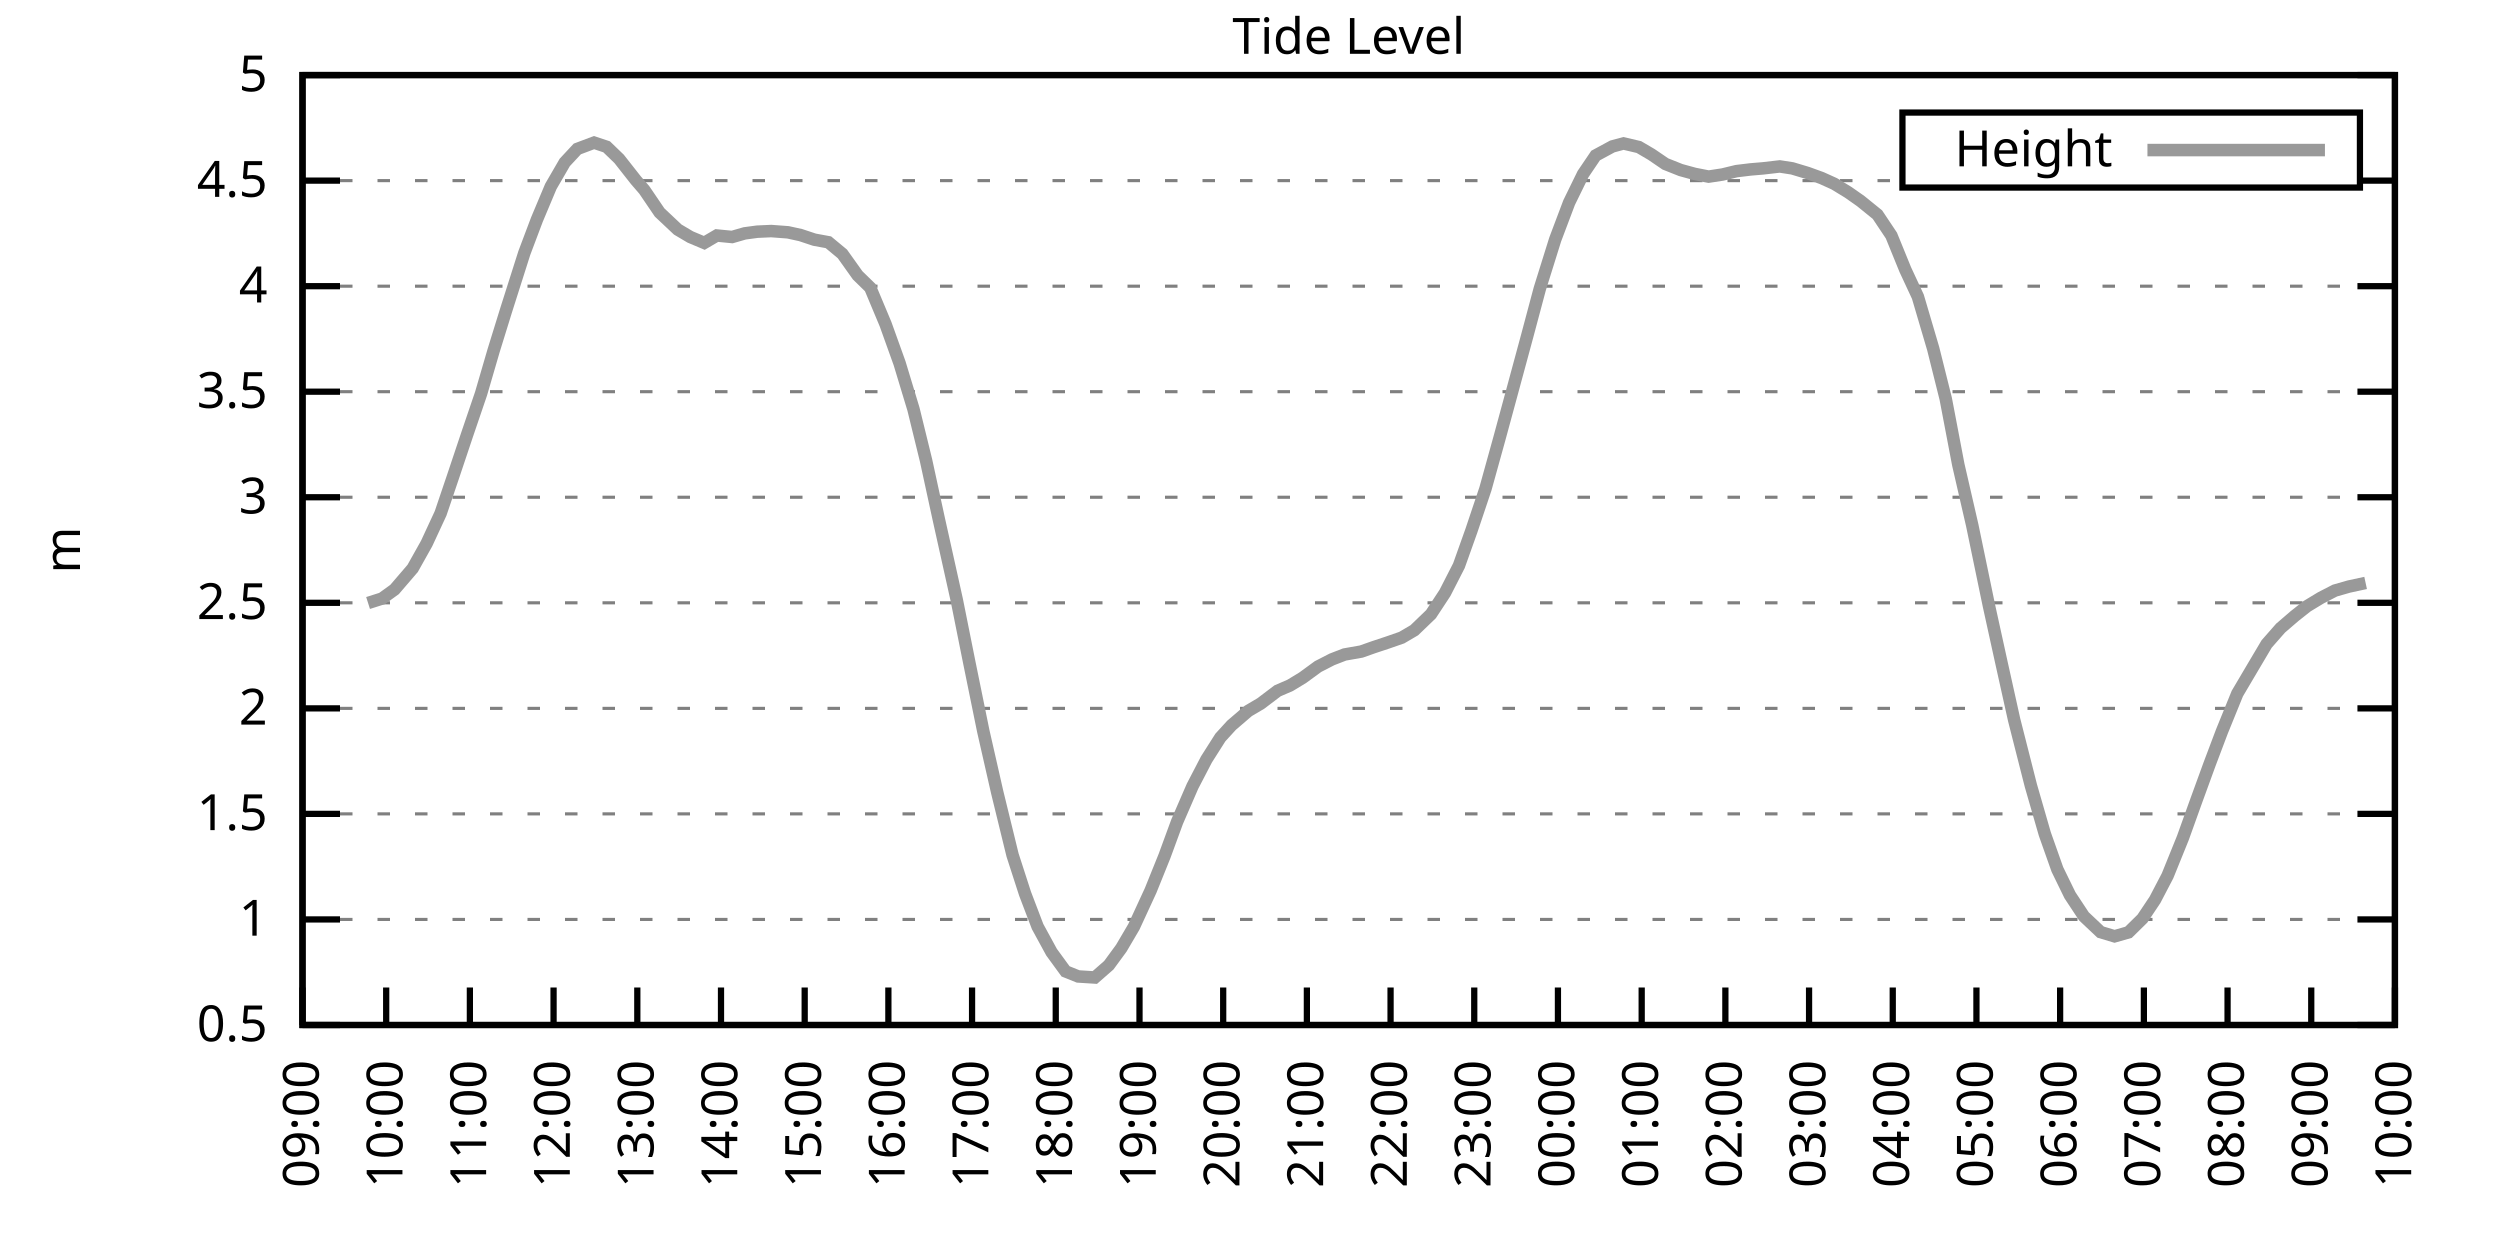
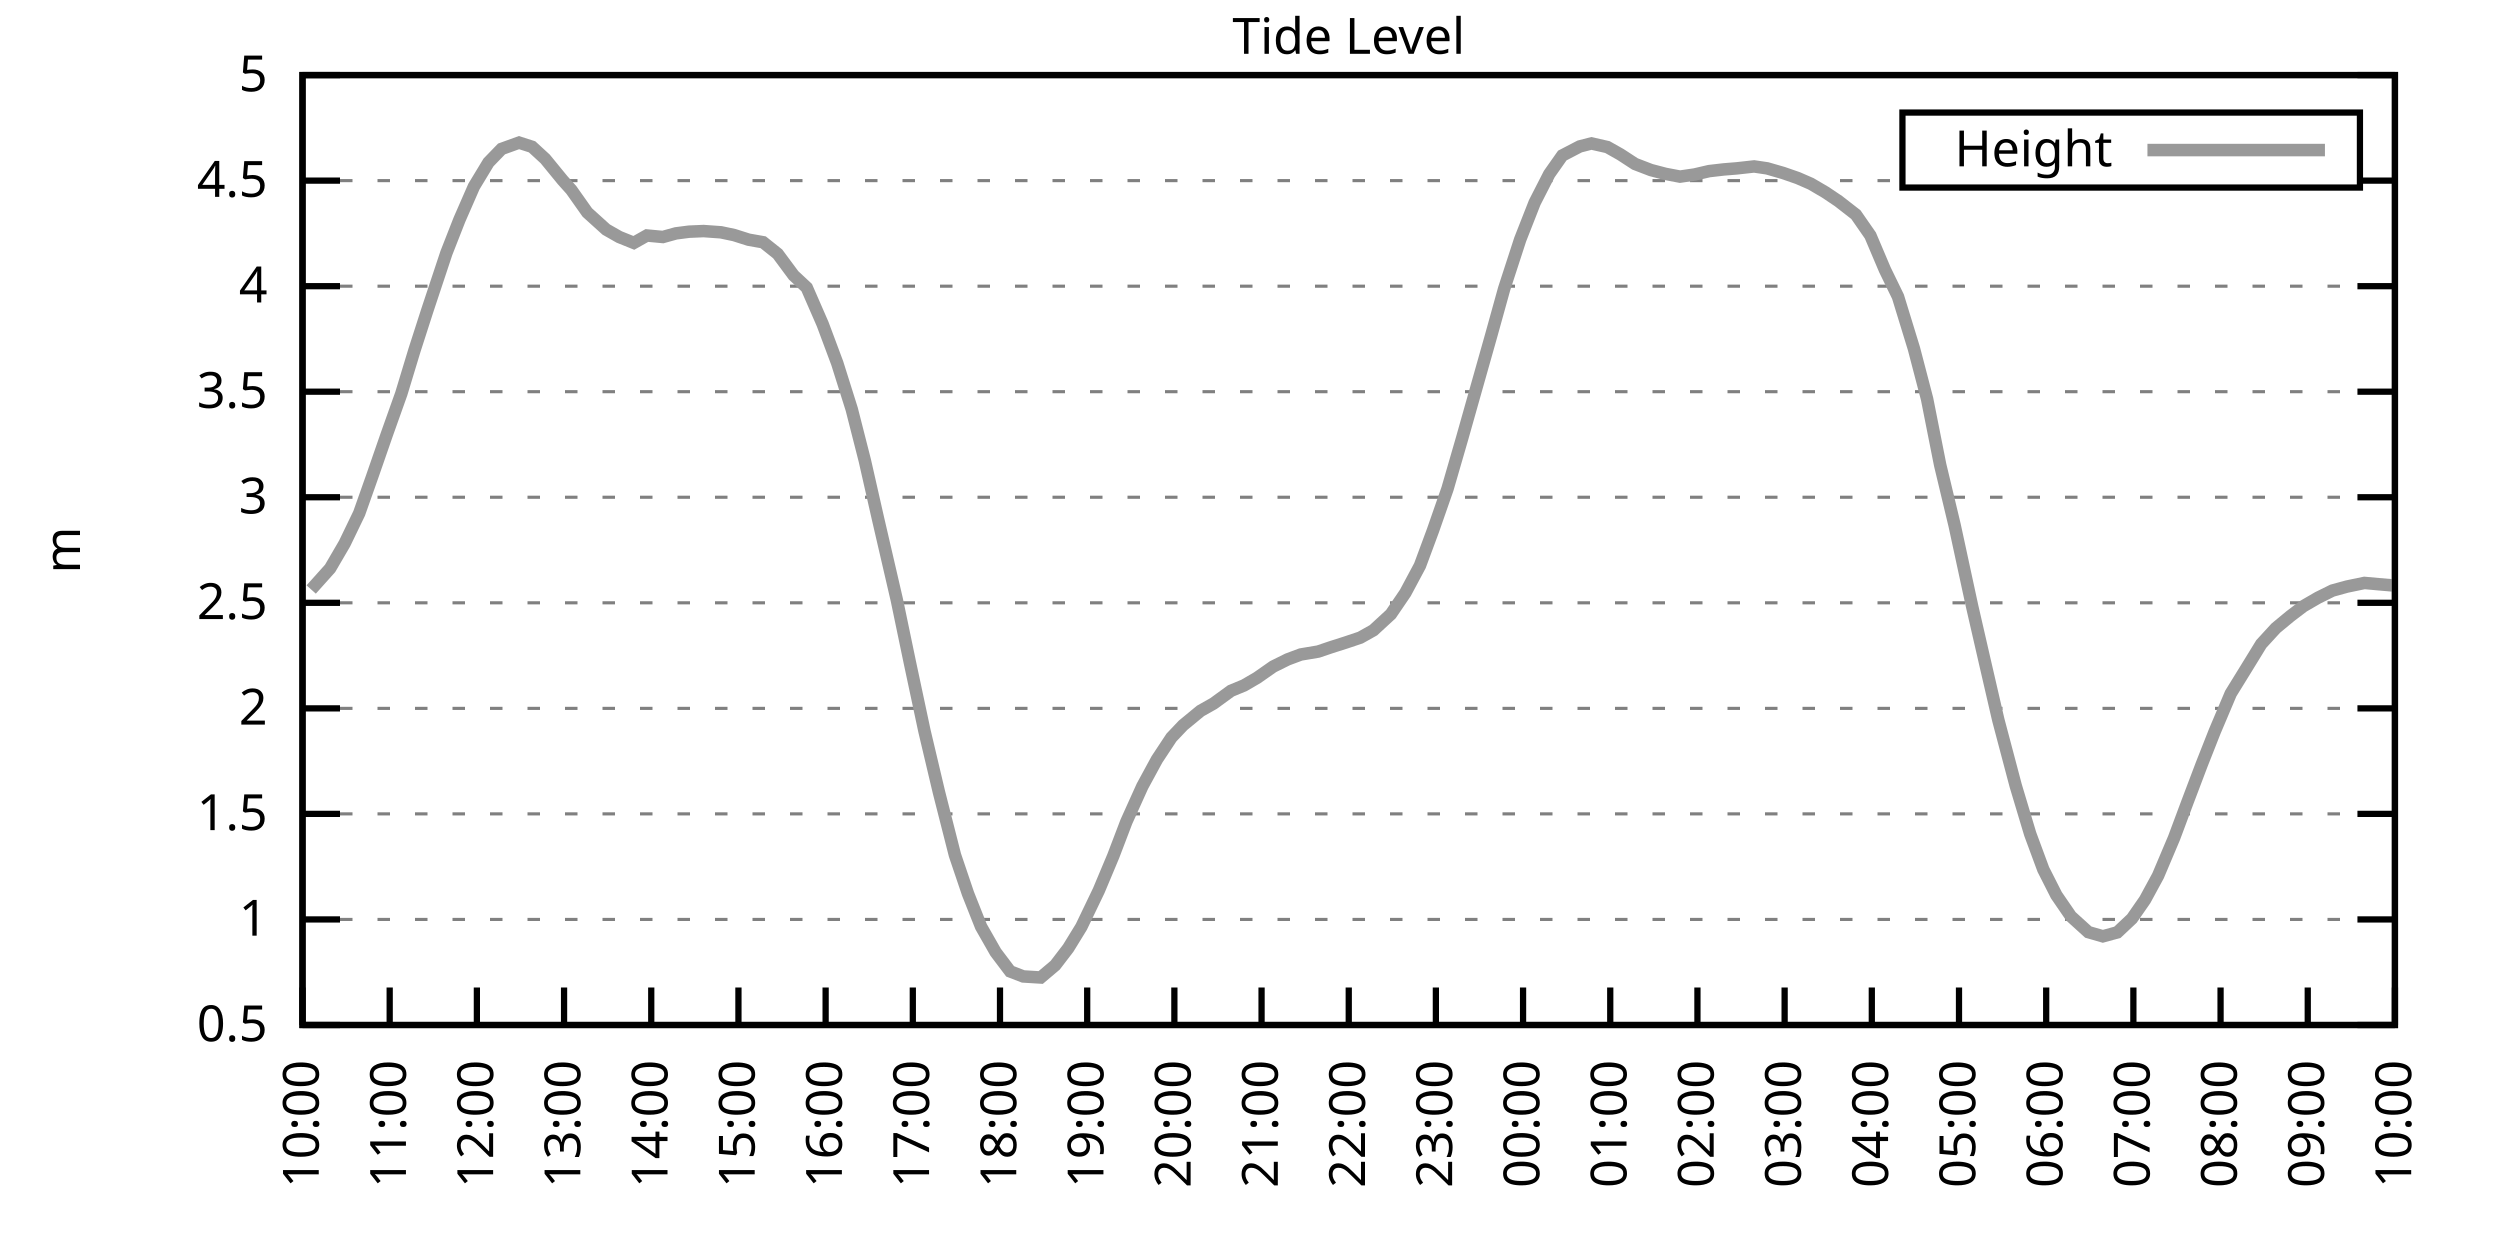
<svg xmlns="http://www.w3.org/2000/svg" xmlns:xlink="http://www.w3.org/1999/xlink" width="400" height="200" viewBox="0 0 400 200">
  <g id="gnuplot_canvas">
    <rect x="0" y="0" width="400" height="200" fill="none" />
    <defs>
      <circle id="gpDot" r="0.5" stroke-width="0.5" stroke="currentColor" />
      <path id="gpPt0" stroke-width="0.333" stroke="currentColor" d="M-1,0 h2 M0,-1 v2" />
      <path id="gpPt1" stroke-width="0.333" stroke="currentColor" d="M-1,-1 L1,1 M1,-1 L-1,1" />
      <path id="gpPt2" stroke-width="0.333" stroke="currentColor" d="M-1,0 L1,0 M0,-1 L0,1 M-1,-1 L1,1 M-1,1 L1,-1" />
      <rect id="gpPt3" stroke-width="0.333" stroke="currentColor" x="-1" y="-1" width="2" height="2" />
      <rect id="gpPt4" stroke-width="0.333" stroke="currentColor" fill="currentColor" x="-1" y="-1" width="2" height="2" />
      <circle id="gpPt5" stroke-width="0.333" stroke="currentColor" cx="0" cy="0" r="1" />
      <use xlink:href="#gpPt5" id="gpPt6" fill="currentColor" stroke="none" />
      <path id="gpPt7" stroke-width="0.333" stroke="currentColor" d="M0,-1.33 L-1.33,0.67 L1.33,0.67 z" />
      <use xlink:href="#gpPt7" id="gpPt8" fill="currentColor" stroke="none" />
      <use xlink:href="#gpPt7" id="gpPt9" stroke="currentColor" transform="rotate(180)" />
      <use xlink:href="#gpPt9" id="gpPt10" fill="currentColor" stroke="none" />
      <use xlink:href="#gpPt3" id="gpPt11" stroke="currentColor" transform="rotate(45)" />
      <use xlink:href="#gpPt11" id="gpPt12" fill="currentColor" stroke="none" />
      <path id="gpPt13" stroke-width="0.333" stroke="currentColor" d="M0,1.330 L1.265,0.411 L0.782,-1.067 L-0.782,-1.076 L-1.265,0.411 z" />
      <use xlink:href="#gpPt13" id="gpPt14" fill="currentColor" stroke="none" />
      <filter id="textbox" filterUnits="objectBoundingBox" x="0" y="0" height="1" width="1">
        <feFlood flood-color="white" flood-opacity="1" result="bgnd" />
        <feComposite in="SourceGraphic" in2="bgnd" operator="atop" />
      </filter>
      <filter id="greybox" filterUnits="objectBoundingBox" x="0" y="0" height="1" width="1">
        <feFlood flood-color="lightgrey" flood-opacity="1" result="grey" />
        <feComposite in="SourceGraphic" in2="grey" operator="atop" />
      </filter>
    </defs>
    <g fill="none" color="white" stroke="currentColor" stroke-width="1.00" stroke-linecap="butt" stroke-linejoin="miter">
</g>
    <g fill="none" color="black" stroke="currentColor" stroke-width="1.00" stroke-linecap="butt" stroke-linejoin="miter">
      <g stroke="none" shape-rendering="crispEdges">
        <polygon fill="rgb(255, 255, 255)" points="48.40,164.00 383.18,164.00 383.18,12.02 48.40,12.02 " />
      </g>
    </g>
    <g fill="none" color="black" stroke="currentColor" stroke-width="1.00" stroke-linecap="butt" stroke-linejoin="miter">
</g>
    <g fill="none" color="black" stroke="black" stroke-width="0.50" stroke-linecap="butt" stroke-linejoin="miter">
</g>
    <g fill="none" color="gray" stroke="currentColor" stroke-width="0.50" stroke-linecap="butt" stroke-linejoin="miter">
      <path stroke="gray" stroke-dasharray="2,4" class="gridline" d="M48.40,164.00 L383.19,164.00  " />
    </g>
    <g fill="none" color="gray" stroke="gray" stroke-width="1.00" stroke-linecap="butt" stroke-linejoin="miter">
</g>
    <g fill="none" color="black" stroke="currentColor" stroke-width="1.00" stroke-linecap="butt" stroke-linejoin="miter">
      <path stroke="black" d="M48.40,164.00 L54.40,164.00 M383.19,164.00 L377.19,164.00  " />
      <g transform="translate(42.80,166.60)" stroke="none" fill="black" font-family="Sans" font-size="8.00" text-anchor="end">
        <text>
          <tspan font-family="Sans"> 0.5</tspan>
        </text>
      </g>
    </g>
    <g fill="none" color="black" stroke="currentColor" stroke-width="1.00" stroke-linecap="butt" stroke-linejoin="miter">
</g>
    <g fill="none" color="black" stroke="black" stroke-width="0.50" stroke-linecap="butt" stroke-linejoin="miter">
</g>
    <g fill="none" color="gray" stroke="currentColor" stroke-width="0.50" stroke-linecap="butt" stroke-linejoin="miter">
      <path stroke="gray" stroke-dasharray="2,4" class="gridline" d="M48.40,147.11 L383.19,147.11  " />
    </g>
    <g fill="none" color="gray" stroke="gray" stroke-width="1.00" stroke-linecap="butt" stroke-linejoin="miter">
</g>
    <g fill="none" color="black" stroke="currentColor" stroke-width="1.00" stroke-linecap="butt" stroke-linejoin="miter">
      <path stroke="black" d="M48.40,147.11 L54.40,147.11 M383.19,147.11 L377.19,147.11  " />
      <g transform="translate(42.80,149.71)" stroke="none" fill="black" font-family="Sans" font-size="8.00" text-anchor="end">
        <text>
          <tspan font-family="Sans"> 1</tspan>
        </text>
      </g>
    </g>
    <g fill="none" color="black" stroke="currentColor" stroke-width="1.00" stroke-linecap="butt" stroke-linejoin="miter">
</g>
    <g fill="none" color="black" stroke="black" stroke-width="0.50" stroke-linecap="butt" stroke-linejoin="miter">
</g>
    <g fill="none" color="gray" stroke="currentColor" stroke-width="0.50" stroke-linecap="butt" stroke-linejoin="miter">
      <path stroke="gray" stroke-dasharray="2,4" class="gridline" d="M48.40,130.22 L383.19,130.22  " />
    </g>
    <g fill="none" color="gray" stroke="gray" stroke-width="1.00" stroke-linecap="butt" stroke-linejoin="miter">
</g>
    <g fill="none" color="black" stroke="currentColor" stroke-width="1.00" stroke-linecap="butt" stroke-linejoin="miter">
      <path stroke="black" d="M48.40,130.22 L54.40,130.22 M383.19,130.22 L377.19,130.22  " />
      <g transform="translate(42.80,132.82)" stroke="none" fill="black" font-family="Sans" font-size="8.00" text-anchor="end">
        <text>
          <tspan font-family="Sans"> 1.5</tspan>
        </text>
      </g>
    </g>
    <g fill="none" color="black" stroke="currentColor" stroke-width="1.00" stroke-linecap="butt" stroke-linejoin="miter">
</g>
    <g fill="none" color="black" stroke="black" stroke-width="0.50" stroke-linecap="butt" stroke-linejoin="miter">
</g>
    <g fill="none" color="gray" stroke="currentColor" stroke-width="0.50" stroke-linecap="butt" stroke-linejoin="miter">
      <path stroke="gray" stroke-dasharray="2,4" class="gridline" d="M48.40,113.34 L383.19,113.34  " />
    </g>
    <g fill="none" color="gray" stroke="gray" stroke-width="1.00" stroke-linecap="butt" stroke-linejoin="miter">
</g>
    <g fill="none" color="black" stroke="currentColor" stroke-width="1.00" stroke-linecap="butt" stroke-linejoin="miter">
      <path stroke="black" d="M48.40,113.34 L54.40,113.34 M383.19,113.34 L377.19,113.34  " />
      <g transform="translate(42.80,115.94)" stroke="none" fill="black" font-family="Sans" font-size="8.00" text-anchor="end">
        <text>
          <tspan font-family="Sans"> 2</tspan>
        </text>
      </g>
    </g>
    <g fill="none" color="black" stroke="currentColor" stroke-width="1.00" stroke-linecap="butt" stroke-linejoin="miter">
</g>
    <g fill="none" color="black" stroke="black" stroke-width="0.50" stroke-linecap="butt" stroke-linejoin="miter">
</g>
    <g fill="none" color="gray" stroke="currentColor" stroke-width="0.50" stroke-linecap="butt" stroke-linejoin="miter">
      <path stroke="gray" stroke-dasharray="2,4" class="gridline" d="M48.40,96.45 L383.19,96.45  " />
    </g>
    <g fill="none" color="gray" stroke="gray" stroke-width="1.00" stroke-linecap="butt" stroke-linejoin="miter">
</g>
    <g fill="none" color="black" stroke="currentColor" stroke-width="1.00" stroke-linecap="butt" stroke-linejoin="miter">
      <path stroke="black" d="M48.40,96.45 L54.40,96.45 M383.19,96.45 L377.19,96.45  " />
      <g transform="translate(42.80,99.05)" stroke="none" fill="black" font-family="Sans" font-size="8.00" text-anchor="end">
        <text>
          <tspan font-family="Sans"> 2.5</tspan>
        </text>
      </g>
    </g>
    <g fill="none" color="black" stroke="currentColor" stroke-width="1.00" stroke-linecap="butt" stroke-linejoin="miter">
</g>
    <g fill="none" color="black" stroke="black" stroke-width="0.50" stroke-linecap="butt" stroke-linejoin="miter">
</g>
    <g fill="none" color="gray" stroke="currentColor" stroke-width="0.50" stroke-linecap="butt" stroke-linejoin="miter">
      <path stroke="gray" stroke-dasharray="2,4" class="gridline" d="M48.40,79.56 L383.19,79.56  " />
    </g>
    <g fill="none" color="gray" stroke="gray" stroke-width="1.00" stroke-linecap="butt" stroke-linejoin="miter">
</g>
    <g fill="none" color="black" stroke="currentColor" stroke-width="1.00" stroke-linecap="butt" stroke-linejoin="miter">
      <path stroke="black" d="M48.40,79.56 L54.40,79.56 M383.19,79.56 L377.19,79.56  " />
      <g transform="translate(42.80,82.16)" stroke="none" fill="black" font-family="Sans" font-size="8.00" text-anchor="end">
        <text>
          <tspan font-family="Sans"> 3</tspan>
        </text>
      </g>
    </g>
    <g fill="none" color="black" stroke="currentColor" stroke-width="1.00" stroke-linecap="butt" stroke-linejoin="miter">
</g>
    <g fill="none" color="black" stroke="black" stroke-width="0.50" stroke-linecap="butt" stroke-linejoin="miter">
</g>
    <g fill="none" color="gray" stroke="currentColor" stroke-width="0.50" stroke-linecap="butt" stroke-linejoin="miter">
      <path stroke="gray" stroke-dasharray="2,4" class="gridline" d="M48.40,62.67 L383.19,62.67  " />
    </g>
    <g fill="none" color="gray" stroke="gray" stroke-width="1.00" stroke-linecap="butt" stroke-linejoin="miter">
</g>
    <g fill="none" color="black" stroke="currentColor" stroke-width="1.00" stroke-linecap="butt" stroke-linejoin="miter">
      <path stroke="black" d="M48.40,62.67 L54.40,62.67 M383.19,62.67 L377.19,62.67  " />
      <g transform="translate(42.80,65.27)" stroke="none" fill="black" font-family="Sans" font-size="8.00" text-anchor="end">
        <text>
          <tspan font-family="Sans"> 3.5</tspan>
        </text>
      </g>
    </g>
    <g fill="none" color="black" stroke="currentColor" stroke-width="1.00" stroke-linecap="butt" stroke-linejoin="miter">
</g>
    <g fill="none" color="black" stroke="black" stroke-width="0.50" stroke-linecap="butt" stroke-linejoin="miter">
</g>
    <g fill="none" color="gray" stroke="currentColor" stroke-width="0.50" stroke-linecap="butt" stroke-linejoin="miter">
      <path stroke="gray" stroke-dasharray="2,4" class="gridline" d="M48.40,45.79 L383.19,45.79  " />
    </g>
    <g fill="none" color="gray" stroke="gray" stroke-width="1.00" stroke-linecap="butt" stroke-linejoin="miter">
</g>
    <g fill="none" color="black" stroke="currentColor" stroke-width="1.00" stroke-linecap="butt" stroke-linejoin="miter">
      <path stroke="black" d="M48.40,45.79 L54.40,45.79 M383.19,45.79 L377.19,45.79  " />
      <g transform="translate(42.80,48.39)" stroke="none" fill="black" font-family="Sans" font-size="8.00" text-anchor="end">
        <text>
          <tspan font-family="Sans"> 4</tspan>
        </text>
      </g>
    </g>
    <g fill="none" color="black" stroke="currentColor" stroke-width="1.00" stroke-linecap="butt" stroke-linejoin="miter">
</g>
    <g fill="none" color="black" stroke="black" stroke-width="0.50" stroke-linecap="butt" stroke-linejoin="miter">
</g>
    <g fill="none" color="gray" stroke="currentColor" stroke-width="0.50" stroke-linecap="butt" stroke-linejoin="miter">
      <path stroke="gray" stroke-dasharray="2,4" class="gridline" d="M48.40,28.90 L304.39,28.90 M377.59,28.90 L383.19,28.90  " />
    </g>
    <g fill="none" color="gray" stroke="gray" stroke-width="1.00" stroke-linecap="butt" stroke-linejoin="miter">
</g>
    <g fill="none" color="black" stroke="currentColor" stroke-width="1.00" stroke-linecap="butt" stroke-linejoin="miter">
      <path stroke="black" d="M48.40,28.90 L54.40,28.90 M383.19,28.90 L377.19,28.90  " />
      <g transform="translate(42.80,31.50)" stroke="none" fill="black" font-family="Sans" font-size="8.00" text-anchor="end">
        <text>
          <tspan font-family="Sans"> 4.5</tspan>
        </text>
      </g>
    </g>
    <g fill="none" color="black" stroke="currentColor" stroke-width="1.00" stroke-linecap="butt" stroke-linejoin="miter">
</g>
    <g fill="none" color="black" stroke="black" stroke-width="0.50" stroke-linecap="butt" stroke-linejoin="miter">
</g>
    <g fill="none" color="gray" stroke="currentColor" stroke-width="0.50" stroke-linecap="butt" stroke-linejoin="miter">
      <path stroke="gray" stroke-dasharray="2,4" class="gridline" d="M48.40,12.01 L383.19,12.01  " />
    </g>
    <g fill="none" color="gray" stroke="gray" stroke-width="1.00" stroke-linecap="butt" stroke-linejoin="miter">
</g>
    <g fill="none" color="black" stroke="currentColor" stroke-width="1.00" stroke-linecap="butt" stroke-linejoin="miter">
      <path stroke="black" d="M48.40,12.01 L54.40,12.01 M383.19,12.01 L377.19,12.01  " />
      <g transform="translate(42.80,14.61)" stroke="none" fill="black" font-family="Sans" font-size="8.00" text-anchor="end">
        <text>
          <tspan font-family="Sans"> 5</tspan>
        </text>
      </g>
    </g>
    <g fill="none" color="black" stroke="currentColor" stroke-width="1.00" stroke-linecap="butt" stroke-linejoin="miter">
      <path stroke="black" d="M48.40,164.00 L48.40,158.00  " />
      <g transform="translate(51.00,169.60) rotate(270.00)" stroke="none" fill="black" font-family="Sans" font-size="8.00" text-anchor="end">
        <text>
-           <tspan font-family="Sans">09:00</tspan>
-         </text>
-       </g>
-     </g>
-     <g fill="none" color="black" stroke="currentColor" stroke-width="1.00" stroke-linecap="butt" stroke-linejoin="miter">
-       <path stroke="black" d="M61.79,164.00 L61.79,158.00  " />
-       <g transform="translate(64.39,169.60) rotate(270.00)" stroke="none" fill="black" font-family="Sans" font-size="8.00" text-anchor="end">
-         <text>
          <tspan font-family="Sans">10:00</tspan>
        </text>
      </g>
    </g>
    <g fill="none" color="black" stroke="currentColor" stroke-width="1.00" stroke-linecap="butt" stroke-linejoin="miter">
-       <path stroke="black" d="M75.18,164.00 L75.18,158.00  " />
-       <g transform="translate(77.78,169.60) rotate(270.00)" stroke="none" fill="black" font-family="Sans" font-size="8.00" text-anchor="end">
+       <path stroke="black" d="M62.35,164.00 L62.35,158.00  " />
+       <g transform="translate(64.95,169.60) rotate(270.00)" stroke="none" fill="black" font-family="Sans" font-size="8.00" text-anchor="end">
        <text>
          <tspan font-family="Sans">11:00</tspan>
        </text>
      </g>
    </g>
    <g fill="none" color="black" stroke="currentColor" stroke-width="1.00" stroke-linecap="butt" stroke-linejoin="miter">
-       <path stroke="black" d="M88.57,164.00 L88.57,158.00  " />
-       <g transform="translate(91.17,169.60) rotate(270.00)" stroke="none" fill="black" font-family="Sans" font-size="8.00" text-anchor="end">
+       <path stroke="black" d="M76.30,164.00 L76.30,158.00  " />
+       <g transform="translate(78.90,169.60) rotate(270.00)" stroke="none" fill="black" font-family="Sans" font-size="8.00" text-anchor="end">
        <text>
          <tspan font-family="Sans">12:00</tspan>
        </text>
      </g>
    </g>
    <g fill="none" color="black" stroke="currentColor" stroke-width="1.00" stroke-linecap="butt" stroke-linejoin="miter">
-       <path stroke="black" d="M101.97,164.00 L101.97,158.00  " />
-       <g transform="translate(104.57,169.60) rotate(270.00)" stroke="none" fill="black" font-family="Sans" font-size="8.00" text-anchor="end">
+       <path stroke="black" d="M90.25,164.00 L90.25,158.00  " />
+       <g transform="translate(92.85,169.60) rotate(270.00)" stroke="none" fill="black" font-family="Sans" font-size="8.00" text-anchor="end">
        <text>
          <tspan font-family="Sans">13:00</tspan>
        </text>
      </g>
    </g>
    <g fill="none" color="black" stroke="currentColor" stroke-width="1.00" stroke-linecap="butt" stroke-linejoin="miter">
-       <path stroke="black" d="M115.36,164.00 L115.36,158.00  " />
-       <g transform="translate(117.96,169.60) rotate(270.00)" stroke="none" fill="black" font-family="Sans" font-size="8.00" text-anchor="end">
+       <path stroke="black" d="M104.20,164.00 L104.20,158.00  " />
+       <g transform="translate(106.80,169.60) rotate(270.00)" stroke="none" fill="black" font-family="Sans" font-size="8.00" text-anchor="end">
        <text>
          <tspan font-family="Sans">14:00</tspan>
        </text>
      </g>
    </g>
    <g fill="none" color="black" stroke="currentColor" stroke-width="1.00" stroke-linecap="butt" stroke-linejoin="miter">
-       <path stroke="black" d="M128.75,164.00 L128.75,158.00  " />
-       <g transform="translate(131.35,169.60) rotate(270.00)" stroke="none" fill="black" font-family="Sans" font-size="8.00" text-anchor="end">
+       <path stroke="black" d="M118.15,164.00 L118.15,158.00  " />
+       <g transform="translate(120.75,169.60) rotate(270.00)" stroke="none" fill="black" font-family="Sans" font-size="8.00" text-anchor="end">
        <text>
          <tspan font-family="Sans">15:00</tspan>
        </text>
      </g>
    </g>
    <g fill="none" color="black" stroke="currentColor" stroke-width="1.00" stroke-linecap="butt" stroke-linejoin="miter">
-       <path stroke="black" d="M142.14,164.00 L142.14,158.00  " />
-       <g transform="translate(144.74,169.60) rotate(270.00)" stroke="none" fill="black" font-family="Sans" font-size="8.00" text-anchor="end">
+       <path stroke="black" d="M132.10,164.00 L132.10,158.00  " />
+       <g transform="translate(134.70,169.60) rotate(270.00)" stroke="none" fill="black" font-family="Sans" font-size="8.00" text-anchor="end">
        <text>
          <tspan font-family="Sans">16:00</tspan>
        </text>
      </g>
    </g>
    <g fill="none" color="black" stroke="currentColor" stroke-width="1.00" stroke-linecap="butt" stroke-linejoin="miter">
-       <path stroke="black" d="M155.53,164.00 L155.53,158.00  " />
-       <g transform="translate(158.13,169.60) rotate(270.00)" stroke="none" fill="black" font-family="Sans" font-size="8.00" text-anchor="end">
+       <path stroke="black" d="M146.05,164.00 L146.05,158.00  " />
+       <g transform="translate(148.65,169.60) rotate(270.00)" stroke="none" fill="black" font-family="Sans" font-size="8.00" text-anchor="end">
        <text>
          <tspan font-family="Sans">17:00</tspan>
        </text>
      </g>
    </g>
    <g fill="none" color="black" stroke="currentColor" stroke-width="1.00" stroke-linecap="butt" stroke-linejoin="miter">
-       <path stroke="black" d="M168.92,164.00 L168.92,158.00  " />
-       <g transform="translate(171.52,169.60) rotate(270.00)" stroke="none" fill="black" font-family="Sans" font-size="8.00" text-anchor="end">
+       <path stroke="black" d="M160.00,164.00 L160.00,158.00  " />
+       <g transform="translate(162.60,169.60) rotate(270.00)" stroke="none" fill="black" font-family="Sans" font-size="8.00" text-anchor="end">
        <text>
          <tspan font-family="Sans">18:00</tspan>
        </text>
      </g>
    </g>
    <g fill="none" color="black" stroke="currentColor" stroke-width="1.00" stroke-linecap="butt" stroke-linejoin="miter">
-       <path stroke="black" d="M182.32,164.00 L182.32,158.00  " />
-       <g transform="translate(184.92,169.60) rotate(270.00)" stroke="none" fill="black" font-family="Sans" font-size="8.00" text-anchor="end">
+       <path stroke="black" d="M173.95,164.00 L173.95,158.00  " />
+       <g transform="translate(176.55,169.60) rotate(270.00)" stroke="none" fill="black" font-family="Sans" font-size="8.00" text-anchor="end">
        <text>
          <tspan font-family="Sans">19:00</tspan>
        </text>
      </g>
    </g>
    <g fill="none" color="black" stroke="currentColor" stroke-width="1.00" stroke-linecap="butt" stroke-linejoin="miter">
-       <path stroke="black" d="M195.71,164.00 L195.71,158.00  " />
-       <g transform="translate(198.31,169.60) rotate(270.00)" stroke="none" fill="black" font-family="Sans" font-size="8.00" text-anchor="end">
+       <path stroke="black" d="M187.90,164.00 L187.90,158.00  " />
+       <g transform="translate(190.50,169.60) rotate(270.00)" stroke="none" fill="black" font-family="Sans" font-size="8.00" text-anchor="end">
        <text>
          <tspan font-family="Sans">20:00</tspan>
        </text>
      </g>
    </g>
    <g fill="none" color="black" stroke="currentColor" stroke-width="1.00" stroke-linecap="butt" stroke-linejoin="miter">
-       <path stroke="black" d="M209.10,164.00 L209.10,158.00  " />
-       <g transform="translate(211.70,169.60) rotate(270.00)" stroke="none" fill="black" font-family="Sans" font-size="8.00" text-anchor="end">
+       <path stroke="black" d="M201.85,164.00 L201.85,158.00  " />
+       <g transform="translate(204.45,169.60) rotate(270.00)" stroke="none" fill="black" font-family="Sans" font-size="8.00" text-anchor="end">
        <text>
          <tspan font-family="Sans">21:00</tspan>
        </text>
      </g>
    </g>
    <g fill="none" color="black" stroke="currentColor" stroke-width="1.00" stroke-linecap="butt" stroke-linejoin="miter">
-       <path stroke="black" d="M222.49,164.00 L222.49,158.00  " />
-       <g transform="translate(225.09,169.60) rotate(270.00)" stroke="none" fill="black" font-family="Sans" font-size="8.00" text-anchor="end">
+       <path stroke="black" d="M215.80,164.00 L215.80,158.00  " />
+       <g transform="translate(218.40,169.60) rotate(270.00)" stroke="none" fill="black" font-family="Sans" font-size="8.00" text-anchor="end">
        <text>
          <tspan font-family="Sans">22:00</tspan>
        </text>
      </g>
    </g>
    <g fill="none" color="black" stroke="currentColor" stroke-width="1.00" stroke-linecap="butt" stroke-linejoin="miter">
-       <path stroke="black" d="M235.88,164.00 L235.88,158.00  " />
-       <g transform="translate(238.48,169.60) rotate(270.00)" stroke="none" fill="black" font-family="Sans" font-size="8.00" text-anchor="end">
+       <path stroke="black" d="M229.74,164.00 L229.74,158.00  " />
+       <g transform="translate(232.34,169.60) rotate(270.00)" stroke="none" fill="black" font-family="Sans" font-size="8.00" text-anchor="end">
        <text>
          <tspan font-family="Sans">23:00</tspan>
        </text>
      </g>
    </g>
    <g fill="none" color="black" stroke="currentColor" stroke-width="1.00" stroke-linecap="butt" stroke-linejoin="miter">
-       <path stroke="black" d="M249.27,164.00 L249.27,158.00  " />
-       <g transform="translate(251.87,169.60) rotate(270.00)" stroke="none" fill="black" font-family="Sans" font-size="8.00" text-anchor="end">
+       <path stroke="black" d="M243.69,164.00 L243.69,158.00  " />
+       <g transform="translate(246.29,169.60) rotate(270.00)" stroke="none" fill="black" font-family="Sans" font-size="8.00" text-anchor="end">
        <text>
          <tspan font-family="Sans">00:00</tspan>
        </text>
      </g>
    </g>
    <g fill="none" color="black" stroke="currentColor" stroke-width="1.00" stroke-linecap="butt" stroke-linejoin="miter">
-       <path stroke="black" d="M262.67,164.00 L262.67,158.00  " />
-       <g transform="translate(265.27,169.60) rotate(270.00)" stroke="none" fill="black" font-family="Sans" font-size="8.00" text-anchor="end">
+       <path stroke="black" d="M257.64,164.00 L257.64,158.00  " />
+       <g transform="translate(260.24,169.60) rotate(270.00)" stroke="none" fill="black" font-family="Sans" font-size="8.00" text-anchor="end">
        <text>
          <tspan font-family="Sans">01:00</tspan>
        </text>
      </g>
    </g>
    <g fill="none" color="black" stroke="currentColor" stroke-width="1.00" stroke-linecap="butt" stroke-linejoin="miter">
-       <path stroke="black" d="M276.06,164.00 L276.06,158.00  " />
-       <g transform="translate(278.66,169.60) rotate(270.00)" stroke="none" fill="black" font-family="Sans" font-size="8.00" text-anchor="end">
+       <path stroke="black" d="M271.59,164.00 L271.59,158.00  " />
+       <g transform="translate(274.19,169.60) rotate(270.00)" stroke="none" fill="black" font-family="Sans" font-size="8.00" text-anchor="end">
        <text>
          <tspan font-family="Sans">02:00</tspan>
        </text>
      </g>
    </g>
    <g fill="none" color="black" stroke="currentColor" stroke-width="1.00" stroke-linecap="butt" stroke-linejoin="miter">
-       <path stroke="black" d="M289.45,164.00 L289.45,158.00  " />
-       <g transform="translate(292.05,169.60) rotate(270.00)" stroke="none" fill="black" font-family="Sans" font-size="8.00" text-anchor="end">
+       <path stroke="black" d="M285.54,164.00 L285.54,158.00  " />
+       <g transform="translate(288.14,169.60) rotate(270.00)" stroke="none" fill="black" font-family="Sans" font-size="8.00" text-anchor="end">
        <text>
          <tspan font-family="Sans">03:00</tspan>
        </text>
      </g>
    </g>
    <g fill="none" color="black" stroke="currentColor" stroke-width="1.00" stroke-linecap="butt" stroke-linejoin="miter">
-       <path stroke="black" d="M302.84,164.00 L302.84,158.00  " />
-       <g transform="translate(305.44,169.60) rotate(270.00)" stroke="none" fill="black" font-family="Sans" font-size="8.00" text-anchor="end">
+       <path stroke="black" d="M299.49,164.00 L299.49,158.00  " />
+       <g transform="translate(302.09,169.60) rotate(270.00)" stroke="none" fill="black" font-family="Sans" font-size="8.00" text-anchor="end">
        <text>
          <tspan font-family="Sans">04:00</tspan>
        </text>
      </g>
    </g>
    <g fill="none" color="black" stroke="currentColor" stroke-width="1.00" stroke-linecap="butt" stroke-linejoin="miter">
-       <path stroke="black" d="M316.23,164.00 L316.23,158.00  " />
-       <g transform="translate(318.83,169.60) rotate(270.00)" stroke="none" fill="black" font-family="Sans" font-size="8.00" text-anchor="end">
+       <path stroke="black" d="M313.44,164.00 L313.44,158.00  " />
+       <g transform="translate(316.04,169.60) rotate(270.00)" stroke="none" fill="black" font-family="Sans" font-size="8.00" text-anchor="end">
        <text>
          <tspan font-family="Sans">05:00</tspan>
        </text>
      </g>
    </g>
    <g fill="none" color="black" stroke="currentColor" stroke-width="1.00" stroke-linecap="butt" stroke-linejoin="miter">
-       <path stroke="black" d="M329.62,164.00 L329.62,158.00  " />
-       <g transform="translate(332.22,169.60) rotate(270.00)" stroke="none" fill="black" font-family="Sans" font-size="8.00" text-anchor="end">
+       <path stroke="black" d="M327.39,164.00 L327.39,158.00  " />
+       <g transform="translate(329.99,169.60) rotate(270.00)" stroke="none" fill="black" font-family="Sans" font-size="8.00" text-anchor="end">
        <text>
          <tspan font-family="Sans">06:00</tspan>
        </text>
      </g>
    </g>
    <g fill="none" color="black" stroke="currentColor" stroke-width="1.00" stroke-linecap="butt" stroke-linejoin="miter">
-       <path stroke="black" d="M343.02,164.00 L343.02,158.00  " />
-       <g transform="translate(345.62,169.60) rotate(270.00)" stroke="none" fill="black" font-family="Sans" font-size="8.00" text-anchor="end">
+       <path stroke="black" d="M341.34,164.00 L341.34,158.00  " />
+       <g transform="translate(343.94,169.60) rotate(270.00)" stroke="none" fill="black" font-family="Sans" font-size="8.00" text-anchor="end">
        <text>
          <tspan font-family="Sans">07:00</tspan>
        </text>
      </g>
    </g>
    <g fill="none" color="black" stroke="currentColor" stroke-width="1.00" stroke-linecap="butt" stroke-linejoin="miter">
-       <path stroke="black" d="M356.41,164.00 L356.41,158.00  " />
-       <g transform="translate(359.01,169.60) rotate(270.00)" stroke="none" fill="black" font-family="Sans" font-size="8.00" text-anchor="end">
+       <path stroke="black" d="M355.29,164.00 L355.29,158.00  " />
+       <g transform="translate(357.89,169.60) rotate(270.00)" stroke="none" fill="black" font-family="Sans" font-size="8.00" text-anchor="end">
        <text>
          <tspan font-family="Sans">08:00</tspan>
        </text>
      </g>
    </g>
    <g fill="none" color="black" stroke="currentColor" stroke-width="1.00" stroke-linecap="butt" stroke-linejoin="miter">
-       <path stroke="black" d="M369.80,164.00 L369.80,158.00  " />
-       <g transform="translate(372.40,169.60) rotate(270.00)" stroke="none" fill="black" font-family="Sans" font-size="8.00" text-anchor="end">
+       <path stroke="black" d="M369.24,164.00 L369.24,158.00  " />
+       <g transform="translate(371.84,169.60) rotate(270.00)" stroke="none" fill="black" font-family="Sans" font-size="8.00" text-anchor="end">
        <text>
          <tspan font-family="Sans">09:00</tspan>
        </text>
      </g>
    </g>
    <g fill="none" color="black" stroke="currentColor" stroke-width="1.00" stroke-linecap="butt" stroke-linejoin="miter">
      <path stroke="black" d="M383.19,164.00 L383.19,158.00  " />
      <g transform="translate(385.79,169.60) rotate(270.00)" stroke="none" fill="black" font-family="Sans" font-size="8.00" text-anchor="end">
        <text>
          <tspan font-family="Sans">10:00</tspan>
        </text>
      </g>
    </g>
    <g fill="none" color="black" stroke="currentColor" stroke-width="1.00" stroke-linecap="butt" stroke-linejoin="miter">
</g>
    <g fill="none" color="black" stroke="currentColor" stroke-width="1.00" stroke-linecap="butt" stroke-linejoin="miter">
      <path stroke="black" d="M48.40,12.01 L48.40,164.00 L383.19,164.00 L383.19,12.01 L48.40,12.01 Z  " />
    </g>
    <g fill="none" color="black" stroke="currentColor" stroke-width="1.00" stroke-linecap="butt" stroke-linejoin="miter">
</g>
    <g fill="none" color="black" stroke="currentColor" stroke-width="1.00" stroke-linecap="butt" stroke-linejoin="miter">
      <path stroke="black" d="M304.39,30.01 L304.39,18.01 L377.59,18.01 L377.59,30.01 L304.39,30.01 Z  " />
    </g>
    <g id="Tide_level_plot_1">
      <g fill="none" color="white" stroke="black" stroke-width="2.00" stroke-linecap="butt" stroke-linejoin="miter">
</g>
      <g fill="none" color="black" stroke="currentColor" stroke-width="2.00" stroke-linecap="butt" stroke-linejoin="miter">
        <g transform="translate(337.99,26.61)" stroke="none" fill="black" font-family="Sans" font-size="8.00" text-anchor="end">
          <text>
            <tspan font-family="Sans">Height</tspan>
          </text>
        </g>
      </g>
      <g fill="none" color="black" stroke="currentColor" stroke-width="2.00" stroke-linecap="butt" stroke-linejoin="miter">
-         <path stroke="rgb(153, 153, 153)" d="M343.59,24.01 L371.99,24.01 M58.89,96.48 L61.12,95.77 L63.13,94.32 L66.03,90.94 L68.26,86.96 L70.50,82.13   L72.50,76.22 L74.74,69.53 L76.97,62.98 L78.98,56.09 L80.99,49.60 L83.89,40.48 L85.90,35.15 L88.13,29.84   L90.36,25.99 L92.37,23.83 L95.05,22.82 L97.06,23.49 L99.06,25.42 L101.74,28.83 L103.08,30.38 L105.54,34.00   L108.44,36.73 L110.45,37.92 L112.68,38.86 L114.69,37.68 L117.14,37.92 L119.15,37.34 L121.16,37.07 L123.39,36.97   L126.07,37.17 L128.08,37.61 L130.31,38.35 L132.54,38.76 L134.78,40.62 L137.23,44.06 L139.24,46.02 L141.69,51.87   L143.93,58.11 L146.16,65.48 L148.17,73.68 L150.18,82.94 L153.08,95.98 L155.09,106.01 L157.32,116.95 L159.55,126.75   L162.01,136.81 L164.01,142.99 L166.02,148.26 L168.25,152.35 L170.49,155.42 L172.50,156.23 L175.17,156.40 L177.41,154.44   L179.41,151.71 L181.42,148.29 L184.10,142.48 L186.33,136.95 L188.34,131.47 L190.80,125.80 L193.03,121.51 L195.26,118.00   L197.05,116.04 L199.73,113.74 L201.73,112.56 L204.41,110.53 L206.42,109.66 L208.43,108.44 L210.88,106.65 L213.12,105.50   L215.13,104.72 L217.80,104.25 L219.81,103.54 L222.04,102.80 L224.28,102.02 L226.29,100.84 L228.96,98.27 L231.20,94.86   L233.43,90.50 L235.44,84.86 L237.67,78.21 L239.90,70.17 L241.91,62.77 L244.36,53.72 L246.37,46.19 L248.83,38.32   L251.06,32.41 L253.29,27.85 L255.30,24.88 L257.98,23.43 L259.76,22.95 L262.22,23.53 L264.23,24.71 L266.46,26.23   L268.92,27.21 L271.15,27.82 L273.38,28.26 L275.61,27.92 L277.84,27.38 L280.07,27.11 L282.08,26.94 L284.76,26.63   L286.77,26.94 L289.23,27.68 L291.46,28.49 L293.47,29.40 L295.70,30.76 L297.71,32.17 L300.39,34.34 L302.62,37.68   L304.85,43.15 L306.86,47.47 L309.31,55.78 L311.32,63.82 L313.33,74.36 L315.56,84.05 L318.24,96.96 L320.25,106.11   L322.26,115.16 L324.94,125.70 L327.17,133.43 L329.18,139.11 L331.19,143.23 L333.42,146.61 L336.10,149.14 L338.33,149.81   L340.56,149.17 L342.79,146.98 L344.80,143.97 L346.81,140.12 L349.26,134.07 L351.27,128.47 L353.51,122.32 L355.51,117.02   L357.97,110.97 L360.42,106.82 L362.66,103.04 L364.89,100.50 L367.12,98.58 L369.13,96.99 L371.36,95.64 L373.59,94.49   L375.82,93.85 L378.50,93.27  " />
+         <path stroke="rgb(153, 153, 153)" d="M343.59,24.01 L371.99,24.01 M49.79,94.32 L52.82,90.94 L55.14,86.96 L57.47,82.13 L59.56,76.22 L61.88,69.53   L64.21,62.98 L66.30,56.09 L68.39,49.60 L71.42,40.48 L73.51,35.15 L75.83,29.84 L78.16,25.99 L80.25,23.83   L83.04,22.82 L85.13,23.49 L87.23,25.42 L90.02,28.83 L91.41,30.38 L93.97,34.00 L96.99,36.73 L99.08,37.92   L101.41,38.86 L103.50,37.68 L106.06,37.92 L108.15,37.34 L110.24,37.07 L112.57,36.97 L115.36,37.17 L117.45,37.61   L119.78,38.35 L122.10,38.76 L124.43,40.62 L126.98,44.06 L129.08,46.02 L131.63,51.87 L133.96,58.11 L136.28,65.48   L138.37,73.68 L140.47,82.94 L143.49,95.98 L145.58,106.01 L147.91,116.95 L150.23,126.75 L152.79,136.81 L154.88,142.99   L156.97,148.26 L159.30,152.35 L161.62,155.42 L163.72,156.23 L166.51,156.40 L168.83,154.44 L170.92,151.71 L173.02,148.29   L175.81,142.48 L178.13,136.95 L180.22,131.47 L182.78,125.80 L185.11,121.51 L187.43,118.00 L189.29,116.04 L192.08,113.74   L194.17,112.56 L196.96,110.53 L199.06,109.66 L201.15,108.44 L203.71,106.65 L206.03,105.50 L208.12,104.72 L210.91,104.25   L213.01,103.54 L215.33,102.80 L217.65,102.02 L219.75,100.84 L222.54,98.27 L224.86,94.86 L227.19,90.50 L229.28,84.86   L231.60,78.21 L233.93,70.17 L236.02,62.77 L238.58,53.72 L240.67,46.19 L243.23,38.32 L245.55,32.41 L247.88,27.85   L249.97,24.88 L252.76,23.43 L254.62,22.95 L257.18,23.53 L259.27,24.71 L261.60,26.23 L264.15,27.21 L266.48,27.82   L268.80,28.26 L271.13,27.92 L273.45,27.38 L275.78,27.11 L277.87,26.94 L280.66,26.63 L282.75,26.94 L285.31,27.68   L287.64,28.49 L289.73,29.40 L292.05,30.76 L294.15,32.17 L296.94,34.34 L299.26,37.68 L301.58,43.15 L303.68,47.47   L306.23,55.78 L308.33,63.82 L310.42,74.36 L312.74,84.05 L315.53,96.96 L317.63,106.11 L319.72,115.16 L322.51,125.70   L324.83,133.43 L326.93,139.11 L329.02,143.23 L331.34,146.61 L334.13,149.14 L336.46,149.81 L338.78,149.17 L341.11,146.98   L343.20,143.97 L345.29,140.12 L347.85,134.07 L349.94,128.47 L352.27,122.32 L354.36,117.02 L356.92,110.97 L359.48,106.82   L361.80,103.04 L364.13,100.50 L366.45,98.58 L368.54,96.99 L370.87,95.64 L373.19,94.49 L375.52,93.85 L378.31,93.27   L380.63,93.48 L382.96,93.68  " />
      </g>
    </g>
    <g fill="none" color="black" stroke="currentColor" stroke-width="2.00" stroke-linecap="butt" stroke-linejoin="miter">
</g>
    <g fill="none" color="black" stroke="black" stroke-width="1.00" stroke-linecap="butt" stroke-linejoin="miter">
</g>
    <g fill="none" color="black" stroke="currentColor" stroke-width="1.00" stroke-linecap="butt" stroke-linejoin="miter">
      <path stroke="black" d="M48.40,12.01 L48.40,164.00 L383.19,164.00 L383.19,12.01 L48.40,12.01 Z  " />
      <g transform="translate(12.80,88.01) rotate(270.00)" stroke="none" fill="black" font-family="Sans" font-size="8.00" text-anchor="middle">
        <text>
          <tspan font-family="Sans">m</tspan>
        </text>
      </g>
    </g>
    <g fill="none" color="black" stroke="currentColor" stroke-width="1.00" stroke-linecap="butt" stroke-linejoin="miter">
</g>
    <g fill="none" color="black" stroke="currentColor" stroke-width="1.00" stroke-linecap="butt" stroke-linejoin="miter">
      <g transform="translate(215.79,8.61)" stroke="none" fill="black" font-family="Sans" font-size="8.00" text-anchor="middle">
        <text>
          <tspan font-family="Sans">Tide Level</tspan>
        </text>
      </g>
    </g>
    <g fill="none" color="black" stroke="currentColor" stroke-width="1.00" stroke-linecap="butt" stroke-linejoin="miter">
</g>
  </g>
</svg>
